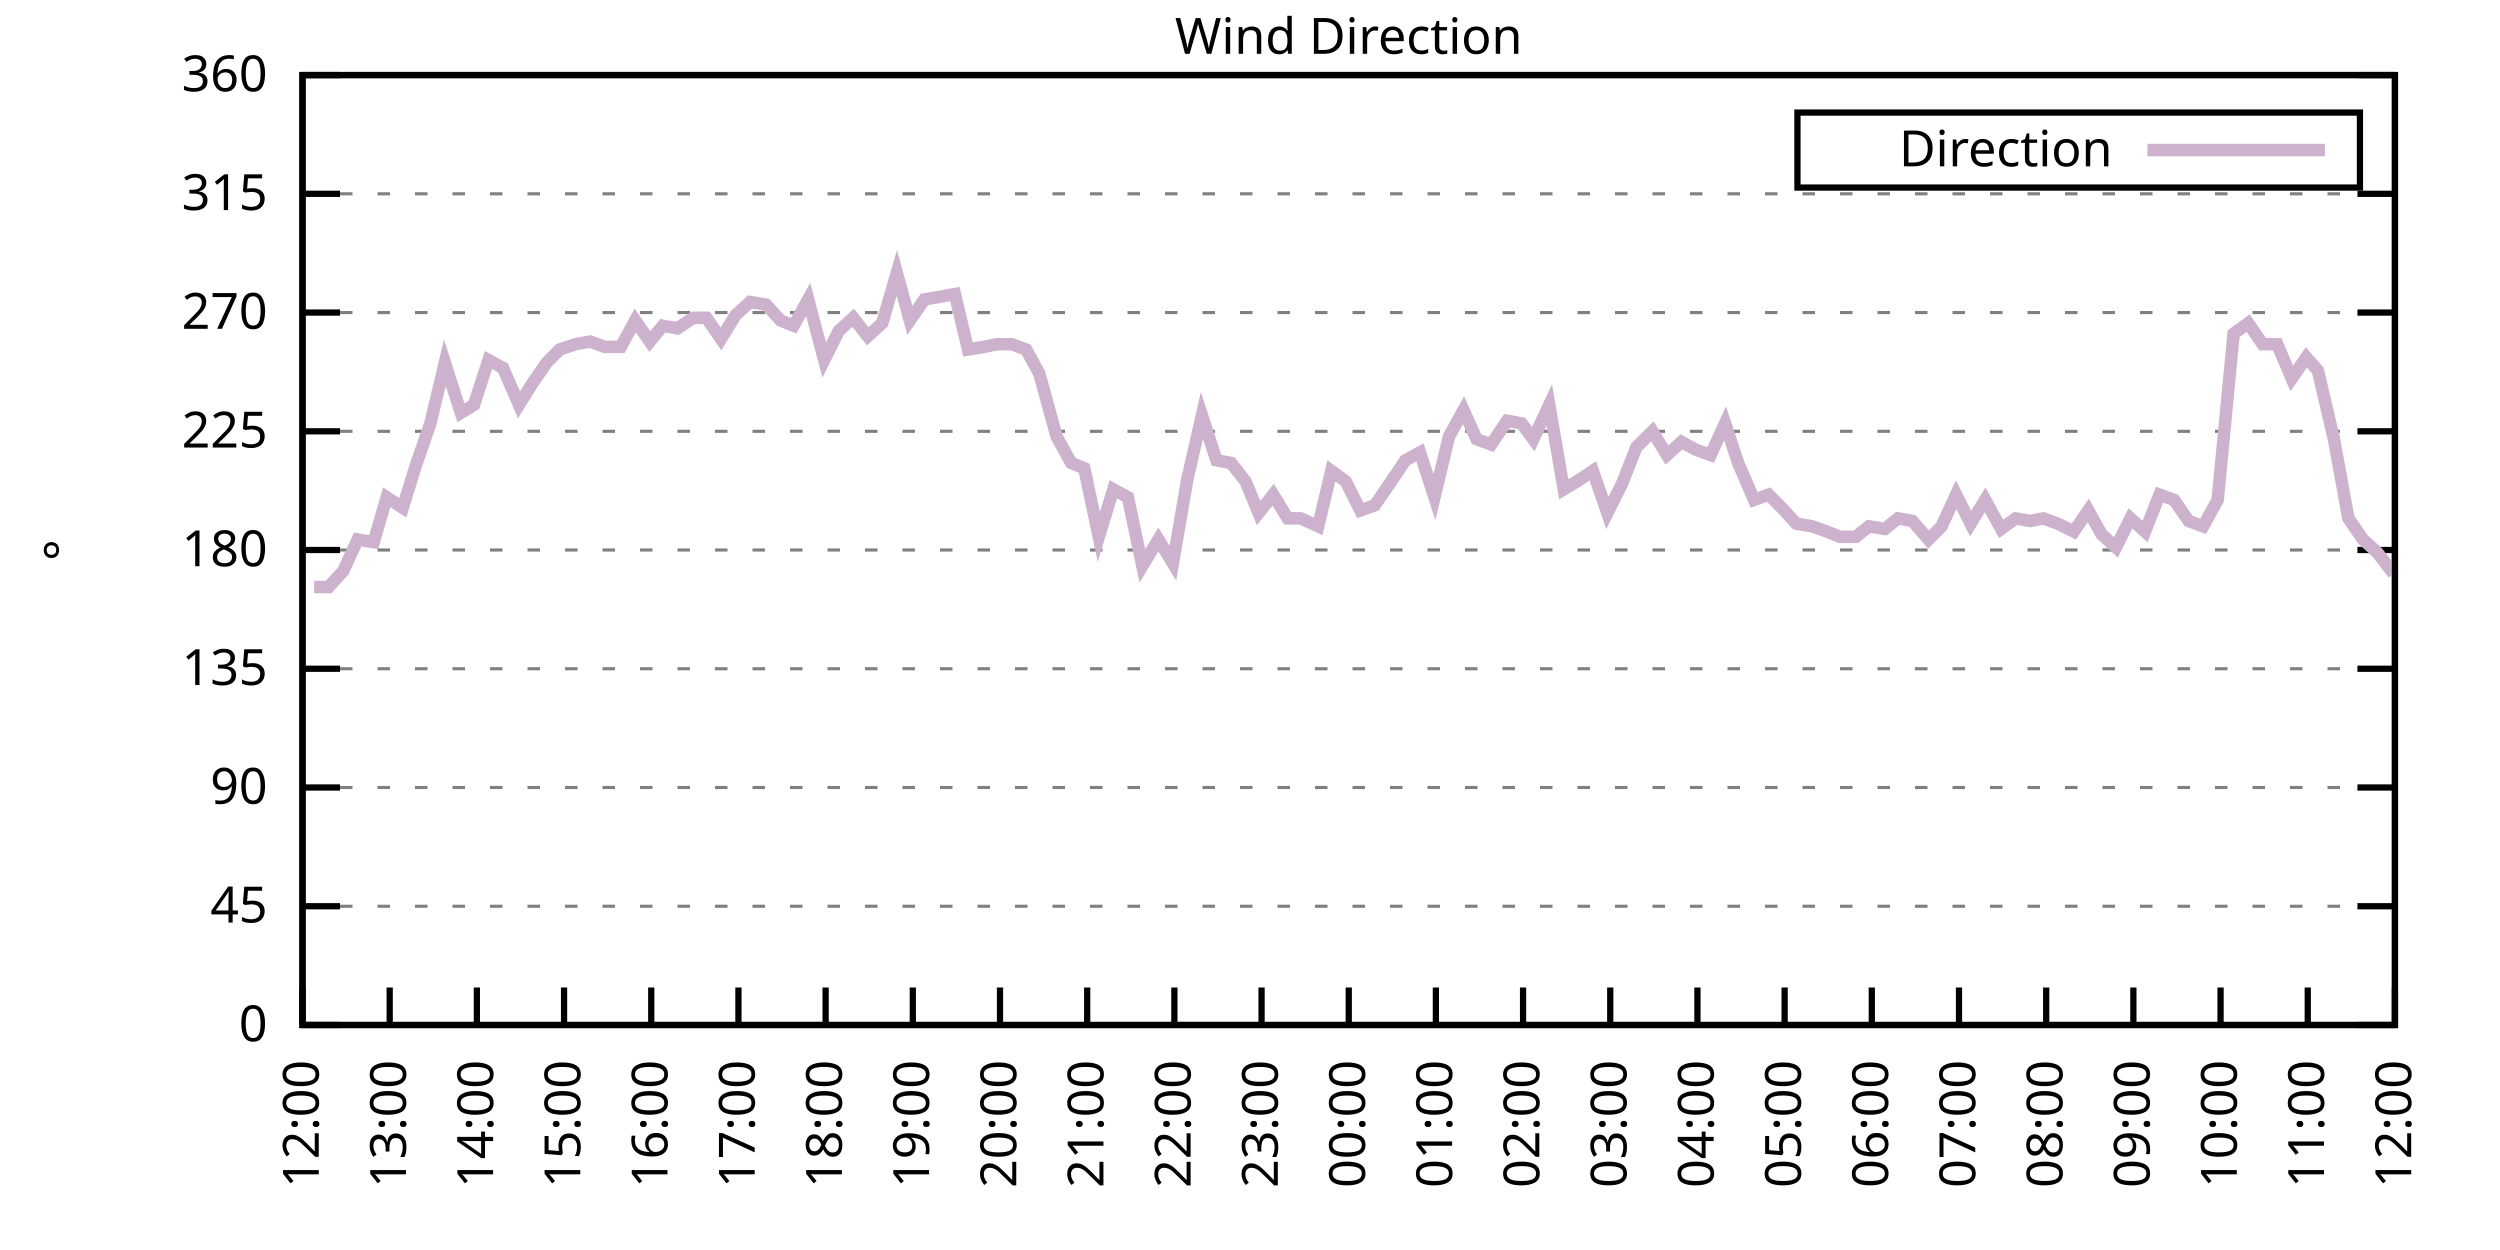
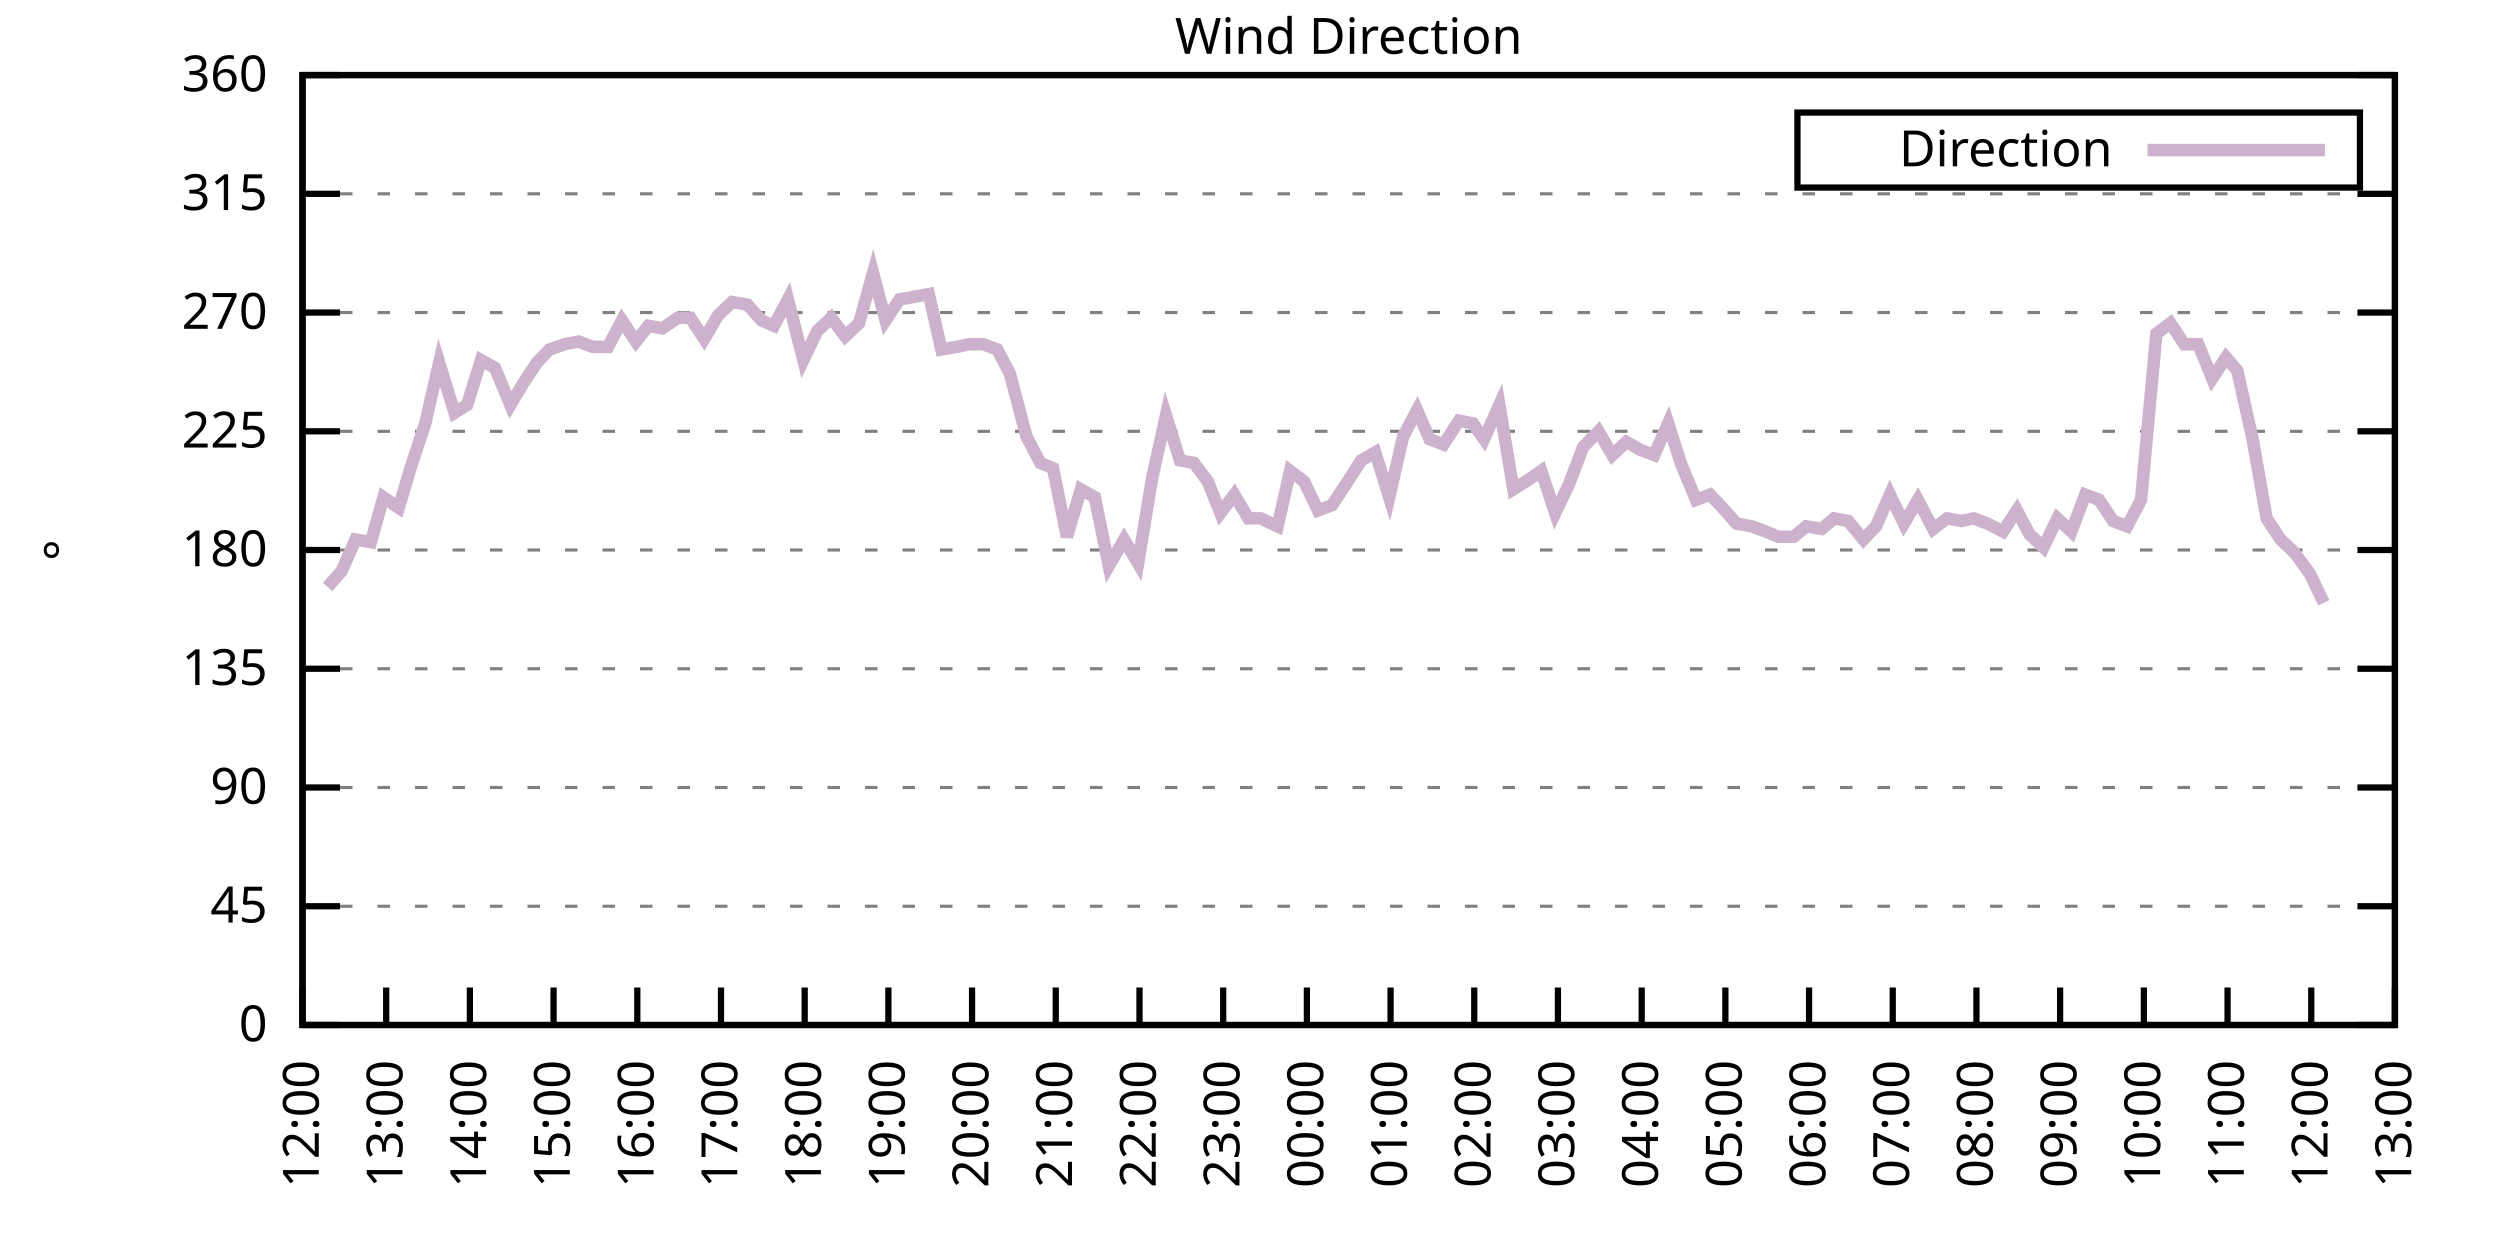
<svg xmlns="http://www.w3.org/2000/svg" xmlns:xlink="http://www.w3.org/1999/xlink" width="400" height="200" viewBox="0 0 400 200">
  <g id="gnuplot_canvas">
    <rect x="0" y="0" width="400" height="200" fill="none" />
    <defs>
      <circle id="gpDot" r="0.5" stroke-width="0.5" stroke="currentColor" />
      <path id="gpPt0" stroke-width="0.333" stroke="currentColor" d="M-1,0 h2 M0,-1 v2" />
      <path id="gpPt1" stroke-width="0.333" stroke="currentColor" d="M-1,-1 L1,1 M1,-1 L-1,1" />
      <path id="gpPt2" stroke-width="0.333" stroke="currentColor" d="M-1,0 L1,0 M0,-1 L0,1 M-1,-1 L1,1 M-1,1 L1,-1" />
      <rect id="gpPt3" stroke-width="0.333" stroke="currentColor" x="-1" y="-1" width="2" height="2" />
      <rect id="gpPt4" stroke-width="0.333" stroke="currentColor" fill="currentColor" x="-1" y="-1" width="2" height="2" />
      <circle id="gpPt5" stroke-width="0.333" stroke="currentColor" cx="0" cy="0" r="1" />
      <use xlink:href="#gpPt5" id="gpPt6" fill="currentColor" stroke="none" />
      <path id="gpPt7" stroke-width="0.333" stroke="currentColor" d="M0,-1.33 L-1.33,0.67 L1.33,0.67 z" />
      <use xlink:href="#gpPt7" id="gpPt8" fill="currentColor" stroke="none" />
      <use xlink:href="#gpPt7" id="gpPt9" stroke="currentColor" transform="rotate(180)" />
      <use xlink:href="#gpPt9" id="gpPt10" fill="currentColor" stroke="none" />
      <use xlink:href="#gpPt3" id="gpPt11" stroke="currentColor" transform="rotate(45)" />
      <use xlink:href="#gpPt11" id="gpPt12" fill="currentColor" stroke="none" />
      <path id="gpPt13" stroke-width="0.333" stroke="currentColor" d="M0,1.330 L1.265,0.411 L0.782,-1.067 L-0.782,-1.076 L-1.265,0.411 z" />
      <use xlink:href="#gpPt13" id="gpPt14" fill="currentColor" stroke="none" />
      <filter id="textbox" filterUnits="objectBoundingBox" x="0" y="0" height="1" width="1">
        <feFlood flood-color="white" flood-opacity="1" result="bgnd" />
        <feComposite in="SourceGraphic" in2="bgnd" operator="atop" />
      </filter>
      <filter id="greybox" filterUnits="objectBoundingBox" x="0" y="0" height="1" width="1">
        <feFlood flood-color="lightgrey" flood-opacity="1" result="grey" />
        <feComposite in="SourceGraphic" in2="grey" operator="atop" />
      </filter>
    </defs>
    <g fill="none" color="white" stroke="currentColor" stroke-width="1.00" stroke-linecap="butt" stroke-linejoin="miter">
</g>
    <g fill="none" color="black" stroke="currentColor" stroke-width="1.00" stroke-linecap="butt" stroke-linejoin="miter">
      <g stroke="none" shape-rendering="crispEdges">
        <polygon fill="rgb(255, 255, 255)" points="48.40,164.00 383.18,164.00 383.18,12.02 48.40,12.02 " />
      </g>
    </g>
    <g fill="none" color="black" stroke="currentColor" stroke-width="1.00" stroke-linecap="butt" stroke-linejoin="miter">
</g>
    <g fill="none" color="black" stroke="black" stroke-width="0.50" stroke-linecap="butt" stroke-linejoin="miter">
</g>
    <g fill="none" color="gray" stroke="currentColor" stroke-width="0.50" stroke-linecap="butt" stroke-linejoin="miter">
      <path stroke="gray" stroke-dasharray="2,4" class="gridline" d="M48.40,164.00 L383.19,164.00  " />
    </g>
    <g fill="none" color="gray" stroke="gray" stroke-width="1.00" stroke-linecap="butt" stroke-linejoin="miter">
</g>
    <g fill="none" color="black" stroke="currentColor" stroke-width="1.00" stroke-linecap="butt" stroke-linejoin="miter">
      <path stroke="black" d="M48.40,164.00 L54.40,164.00 M383.19,164.00 L377.19,164.00  " />
      <g transform="translate(42.80,166.60)" stroke="none" fill="black" font-family="Sans" font-size="8.00" text-anchor="end">
        <text>
          <tspan font-family="Sans"> 0</tspan>
        </text>
      </g>
    </g>
    <g fill="none" color="black" stroke="currentColor" stroke-width="1.00" stroke-linecap="butt" stroke-linejoin="miter">
</g>
    <g fill="none" color="black" stroke="black" stroke-width="0.50" stroke-linecap="butt" stroke-linejoin="miter">
</g>
    <g fill="none" color="gray" stroke="currentColor" stroke-width="0.50" stroke-linecap="butt" stroke-linejoin="miter">
      <path stroke="gray" stroke-dasharray="2,4" class="gridline" d="M48.40,145.00 L383.19,145.00  " />
    </g>
    <g fill="none" color="gray" stroke="gray" stroke-width="1.00" stroke-linecap="butt" stroke-linejoin="miter">
</g>
    <g fill="none" color="black" stroke="currentColor" stroke-width="1.00" stroke-linecap="butt" stroke-linejoin="miter">
      <path stroke="black" d="M48.40,145.00 L54.40,145.00 M383.19,145.00 L377.19,145.00  " />
      <g transform="translate(42.80,147.60)" stroke="none" fill="black" font-family="Sans" font-size="8.00" text-anchor="end">
        <text>
          <tspan font-family="Sans"> 45</tspan>
        </text>
      </g>
    </g>
    <g fill="none" color="black" stroke="currentColor" stroke-width="1.00" stroke-linecap="butt" stroke-linejoin="miter">
</g>
    <g fill="none" color="black" stroke="black" stroke-width="0.50" stroke-linecap="butt" stroke-linejoin="miter">
</g>
    <g fill="none" color="gray" stroke="currentColor" stroke-width="0.50" stroke-linecap="butt" stroke-linejoin="miter">
      <path stroke="gray" stroke-dasharray="2,4" class="gridline" d="M48.40,126.00 L383.19,126.00  " />
    </g>
    <g fill="none" color="gray" stroke="gray" stroke-width="1.00" stroke-linecap="butt" stroke-linejoin="miter">
</g>
    <g fill="none" color="black" stroke="currentColor" stroke-width="1.00" stroke-linecap="butt" stroke-linejoin="miter">
      <path stroke="black" d="M48.40,126.00 L54.40,126.00 M383.19,126.00 L377.19,126.00  " />
      <g transform="translate(42.80,128.60)" stroke="none" fill="black" font-family="Sans" font-size="8.00" text-anchor="end">
        <text>
          <tspan font-family="Sans"> 90</tspan>
        </text>
      </g>
    </g>
    <g fill="none" color="black" stroke="currentColor" stroke-width="1.00" stroke-linecap="butt" stroke-linejoin="miter">
</g>
    <g fill="none" color="black" stroke="black" stroke-width="0.50" stroke-linecap="butt" stroke-linejoin="miter">
</g>
    <g fill="none" color="gray" stroke="currentColor" stroke-width="0.50" stroke-linecap="butt" stroke-linejoin="miter">
      <path stroke="gray" stroke-dasharray="2,4" class="gridline" d="M48.40,107.00 L383.19,107.00  " />
    </g>
    <g fill="none" color="gray" stroke="gray" stroke-width="1.00" stroke-linecap="butt" stroke-linejoin="miter">
</g>
    <g fill="none" color="black" stroke="currentColor" stroke-width="1.00" stroke-linecap="butt" stroke-linejoin="miter">
      <path stroke="black" d="M48.40,107.00 L54.40,107.00 M383.19,107.00 L377.19,107.00  " />
      <g transform="translate(42.80,109.60)" stroke="none" fill="black" font-family="Sans" font-size="8.00" text-anchor="end">
        <text>
          <tspan font-family="Sans"> 135</tspan>
        </text>
      </g>
    </g>
    <g fill="none" color="black" stroke="currentColor" stroke-width="1.00" stroke-linecap="butt" stroke-linejoin="miter">
</g>
    <g fill="none" color="black" stroke="black" stroke-width="0.50" stroke-linecap="butt" stroke-linejoin="miter">
</g>
    <g fill="none" color="gray" stroke="currentColor" stroke-width="0.50" stroke-linecap="butt" stroke-linejoin="miter">
      <path stroke="gray" stroke-dasharray="2,4" class="gridline" d="M48.40,88.00 L383.19,88.00  " />
    </g>
    <g fill="none" color="gray" stroke="gray" stroke-width="1.00" stroke-linecap="butt" stroke-linejoin="miter">
</g>
    <g fill="none" color="black" stroke="currentColor" stroke-width="1.00" stroke-linecap="butt" stroke-linejoin="miter">
      <path stroke="black" d="M48.40,88.00 L54.40,88.00 M383.19,88.00 L377.19,88.00  " />
      <g transform="translate(42.80,90.60)" stroke="none" fill="black" font-family="Sans" font-size="8.00" text-anchor="end">
        <text>
          <tspan font-family="Sans"> 180</tspan>
        </text>
      </g>
    </g>
    <g fill="none" color="black" stroke="currentColor" stroke-width="1.00" stroke-linecap="butt" stroke-linejoin="miter">
</g>
    <g fill="none" color="black" stroke="black" stroke-width="0.50" stroke-linecap="butt" stroke-linejoin="miter">
</g>
    <g fill="none" color="gray" stroke="currentColor" stroke-width="0.50" stroke-linecap="butt" stroke-linejoin="miter">
      <path stroke="gray" stroke-dasharray="2,4" class="gridline" d="M48.40,69.01 L383.19,69.01  " />
    </g>
    <g fill="none" color="gray" stroke="gray" stroke-width="1.00" stroke-linecap="butt" stroke-linejoin="miter">
</g>
    <g fill="none" color="black" stroke="currentColor" stroke-width="1.00" stroke-linecap="butt" stroke-linejoin="miter">
      <path stroke="black" d="M48.40,69.01 L54.40,69.01 M383.19,69.01 L377.19,69.01  " />
      <g transform="translate(42.80,71.61)" stroke="none" fill="black" font-family="Sans" font-size="8.00" text-anchor="end">
        <text>
          <tspan font-family="Sans"> 225</tspan>
        </text>
      </g>
    </g>
    <g fill="none" color="black" stroke="currentColor" stroke-width="1.00" stroke-linecap="butt" stroke-linejoin="miter">
</g>
    <g fill="none" color="black" stroke="black" stroke-width="0.50" stroke-linecap="butt" stroke-linejoin="miter">
</g>
    <g fill="none" color="gray" stroke="currentColor" stroke-width="0.50" stroke-linecap="butt" stroke-linejoin="miter">
      <path stroke="gray" stroke-dasharray="2,4" class="gridline" d="M48.40,50.01 L383.19,50.01  " />
    </g>
    <g fill="none" color="gray" stroke="gray" stroke-width="1.00" stroke-linecap="butt" stroke-linejoin="miter">
</g>
    <g fill="none" color="black" stroke="currentColor" stroke-width="1.00" stroke-linecap="butt" stroke-linejoin="miter">
      <path stroke="black" d="M48.40,50.01 L54.40,50.01 M383.19,50.01 L377.19,50.01  " />
      <g transform="translate(42.80,52.61)" stroke="none" fill="black" font-family="Sans" font-size="8.00" text-anchor="end">
        <text>
          <tspan font-family="Sans"> 270</tspan>
        </text>
      </g>
    </g>
    <g fill="none" color="black" stroke="currentColor" stroke-width="1.00" stroke-linecap="butt" stroke-linejoin="miter">
</g>
    <g fill="none" color="black" stroke="black" stroke-width="0.50" stroke-linecap="butt" stroke-linejoin="miter">
</g>
    <g fill="none" color="gray" stroke="currentColor" stroke-width="0.50" stroke-linecap="butt" stroke-linejoin="miter">
      <path stroke="gray" stroke-dasharray="2,4" class="gridline" d="M48.40,31.01 L383.19,31.01  " />
    </g>
    <g fill="none" color="gray" stroke="gray" stroke-width="1.00" stroke-linecap="butt" stroke-linejoin="miter">
</g>
    <g fill="none" color="black" stroke="currentColor" stroke-width="1.00" stroke-linecap="butt" stroke-linejoin="miter">
      <path stroke="black" d="M48.40,31.01 L54.40,31.01 M383.19,31.01 L377.19,31.01  " />
      <g transform="translate(42.80,33.61)" stroke="none" fill="black" font-family="Sans" font-size="8.00" text-anchor="end">
        <text>
          <tspan font-family="Sans"> 315</tspan>
        </text>
      </g>
    </g>
    <g fill="none" color="black" stroke="currentColor" stroke-width="1.00" stroke-linecap="butt" stroke-linejoin="miter">
</g>
    <g fill="none" color="black" stroke="black" stroke-width="0.50" stroke-linecap="butt" stroke-linejoin="miter">
</g>
    <g fill="none" color="gray" stroke="currentColor" stroke-width="0.50" stroke-linecap="butt" stroke-linejoin="miter">
      <path stroke="gray" stroke-dasharray="2,4" class="gridline" d="M48.40,12.01 L383.19,12.01  " />
    </g>
    <g fill="none" color="gray" stroke="gray" stroke-width="1.00" stroke-linecap="butt" stroke-linejoin="miter">
</g>
    <g fill="none" color="black" stroke="currentColor" stroke-width="1.00" stroke-linecap="butt" stroke-linejoin="miter">
      <path stroke="black" d="M48.40,12.01 L54.40,12.01 M383.19,12.01 L377.19,12.01  " />
      <g transform="translate(42.80,14.61)" stroke="none" fill="black" font-family="Sans" font-size="8.00" text-anchor="end">
        <text>
          <tspan font-family="Sans"> 360</tspan>
        </text>
      </g>
    </g>
    <g fill="none" color="black" stroke="currentColor" stroke-width="1.00" stroke-linecap="butt" stroke-linejoin="miter">
      <path stroke="black" d="M48.40,164.00 L48.40,158.00  " />
      <g transform="translate(51.00,169.60) rotate(270.00)" stroke="none" fill="black" font-family="Sans" font-size="8.00" text-anchor="end">
        <text>
          <tspan font-family="Sans">12:00</tspan>
        </text>
      </g>
    </g>
    <g fill="none" color="black" stroke="currentColor" stroke-width="1.00" stroke-linecap="butt" stroke-linejoin="miter">
-       <path stroke="black" d="M62.35,164.00 L62.35,158.00  " />
-       <g transform="translate(64.95,169.60) rotate(270.00)" stroke="none" fill="black" font-family="Sans" font-size="8.00" text-anchor="end">
+       <path stroke="black" d="M61.79,164.00 L61.79,158.00  " />
+       <g transform="translate(64.39,169.60) rotate(270.00)" stroke="none" fill="black" font-family="Sans" font-size="8.00" text-anchor="end">
        <text>
          <tspan font-family="Sans">13:00</tspan>
        </text>
      </g>
    </g>
    <g fill="none" color="black" stroke="currentColor" stroke-width="1.00" stroke-linecap="butt" stroke-linejoin="miter">
-       <path stroke="black" d="M76.30,164.00 L76.30,158.00  " />
-       <g transform="translate(78.90,169.60) rotate(270.00)" stroke="none" fill="black" font-family="Sans" font-size="8.00" text-anchor="end">
+       <path stroke="black" d="M75.18,164.00 L75.18,158.00  " />
+       <g transform="translate(77.78,169.60) rotate(270.00)" stroke="none" fill="black" font-family="Sans" font-size="8.00" text-anchor="end">
        <text>
          <tspan font-family="Sans">14:00</tspan>
        </text>
      </g>
    </g>
    <g fill="none" color="black" stroke="currentColor" stroke-width="1.00" stroke-linecap="butt" stroke-linejoin="miter">
-       <path stroke="black" d="M90.25,164.00 L90.25,158.00  " />
-       <g transform="translate(92.85,169.60) rotate(270.00)" stroke="none" fill="black" font-family="Sans" font-size="8.00" text-anchor="end">
+       <path stroke="black" d="M88.57,164.00 L88.57,158.00  " />
+       <g transform="translate(91.17,169.60) rotate(270.00)" stroke="none" fill="black" font-family="Sans" font-size="8.00" text-anchor="end">
        <text>
          <tspan font-family="Sans">15:00</tspan>
        </text>
      </g>
    </g>
    <g fill="none" color="black" stroke="currentColor" stroke-width="1.00" stroke-linecap="butt" stroke-linejoin="miter">
-       <path stroke="black" d="M104.20,164.00 L104.20,158.00  " />
-       <g transform="translate(106.80,169.60) rotate(270.00)" stroke="none" fill="black" font-family="Sans" font-size="8.00" text-anchor="end">
+       <path stroke="black" d="M101.97,164.00 L101.97,158.00  " />
+       <g transform="translate(104.57,169.60) rotate(270.00)" stroke="none" fill="black" font-family="Sans" font-size="8.00" text-anchor="end">
        <text>
          <tspan font-family="Sans">16:00</tspan>
        </text>
      </g>
    </g>
    <g fill="none" color="black" stroke="currentColor" stroke-width="1.00" stroke-linecap="butt" stroke-linejoin="miter">
-       <path stroke="black" d="M118.15,164.00 L118.15,158.00  " />
-       <g transform="translate(120.75,169.60) rotate(270.00)" stroke="none" fill="black" font-family="Sans" font-size="8.00" text-anchor="end">
+       <path stroke="black" d="M115.36,164.00 L115.36,158.00  " />
+       <g transform="translate(117.96,169.60) rotate(270.00)" stroke="none" fill="black" font-family="Sans" font-size="8.00" text-anchor="end">
        <text>
          <tspan font-family="Sans">17:00</tspan>
        </text>
      </g>
    </g>
    <g fill="none" color="black" stroke="currentColor" stroke-width="1.00" stroke-linecap="butt" stroke-linejoin="miter">
-       <path stroke="black" d="M132.10,164.00 L132.10,158.00  " />
-       <g transform="translate(134.70,169.60) rotate(270.00)" stroke="none" fill="black" font-family="Sans" font-size="8.00" text-anchor="end">
+       <path stroke="black" d="M128.75,164.00 L128.75,158.00  " />
+       <g transform="translate(131.35,169.60) rotate(270.00)" stroke="none" fill="black" font-family="Sans" font-size="8.00" text-anchor="end">
        <text>
          <tspan font-family="Sans">18:00</tspan>
        </text>
      </g>
    </g>
    <g fill="none" color="black" stroke="currentColor" stroke-width="1.00" stroke-linecap="butt" stroke-linejoin="miter">
-       <path stroke="black" d="M146.05,164.00 L146.05,158.00  " />
-       <g transform="translate(148.65,169.60) rotate(270.00)" stroke="none" fill="black" font-family="Sans" font-size="8.00" text-anchor="end">
+       <path stroke="black" d="M142.14,164.00 L142.14,158.00  " />
+       <g transform="translate(144.74,169.60) rotate(270.00)" stroke="none" fill="black" font-family="Sans" font-size="8.00" text-anchor="end">
        <text>
          <tspan font-family="Sans">19:00</tspan>
        </text>
      </g>
    </g>
    <g fill="none" color="black" stroke="currentColor" stroke-width="1.00" stroke-linecap="butt" stroke-linejoin="miter">
-       <path stroke="black" d="M160.00,164.00 L160.00,158.00  " />
-       <g transform="translate(162.60,169.60) rotate(270.00)" stroke="none" fill="black" font-family="Sans" font-size="8.00" text-anchor="end">
+       <path stroke="black" d="M155.53,164.00 L155.53,158.00  " />
+       <g transform="translate(158.13,169.60) rotate(270.00)" stroke="none" fill="black" font-family="Sans" font-size="8.00" text-anchor="end">
        <text>
          <tspan font-family="Sans">20:00</tspan>
        </text>
      </g>
    </g>
    <g fill="none" color="black" stroke="currentColor" stroke-width="1.00" stroke-linecap="butt" stroke-linejoin="miter">
-       <path stroke="black" d="M173.95,164.00 L173.95,158.00  " />
-       <g transform="translate(176.55,169.60) rotate(270.00)" stroke="none" fill="black" font-family="Sans" font-size="8.00" text-anchor="end">
+       <path stroke="black" d="M168.92,164.00 L168.92,158.00  " />
+       <g transform="translate(171.52,169.60) rotate(270.00)" stroke="none" fill="black" font-family="Sans" font-size="8.00" text-anchor="end">
        <text>
          <tspan font-family="Sans">21:00</tspan>
        </text>
      </g>
    </g>
    <g fill="none" color="black" stroke="currentColor" stroke-width="1.00" stroke-linecap="butt" stroke-linejoin="miter">
-       <path stroke="black" d="M187.90,164.00 L187.90,158.00  " />
-       <g transform="translate(190.50,169.60) rotate(270.00)" stroke="none" fill="black" font-family="Sans" font-size="8.00" text-anchor="end">
+       <path stroke="black" d="M182.32,164.00 L182.32,158.00  " />
+       <g transform="translate(184.92,169.60) rotate(270.00)" stroke="none" fill="black" font-family="Sans" font-size="8.00" text-anchor="end">
        <text>
          <tspan font-family="Sans">22:00</tspan>
        </text>
      </g>
    </g>
    <g fill="none" color="black" stroke="currentColor" stroke-width="1.00" stroke-linecap="butt" stroke-linejoin="miter">
-       <path stroke="black" d="M201.85,164.00 L201.85,158.00  " />
-       <g transform="translate(204.45,169.60) rotate(270.00)" stroke="none" fill="black" font-family="Sans" font-size="8.00" text-anchor="end">
+       <path stroke="black" d="M195.71,164.00 L195.71,158.00  " />
+       <g transform="translate(198.31,169.60) rotate(270.00)" stroke="none" fill="black" font-family="Sans" font-size="8.00" text-anchor="end">
        <text>
          <tspan font-family="Sans">23:00</tspan>
        </text>
      </g>
    </g>
    <g fill="none" color="black" stroke="currentColor" stroke-width="1.00" stroke-linecap="butt" stroke-linejoin="miter">
-       <path stroke="black" d="M215.80,164.00 L215.80,158.00  " />
-       <g transform="translate(218.40,169.60) rotate(270.00)" stroke="none" fill="black" font-family="Sans" font-size="8.00" text-anchor="end">
+       <path stroke="black" d="M209.10,164.00 L209.10,158.00  " />
+       <g transform="translate(211.70,169.60) rotate(270.00)" stroke="none" fill="black" font-family="Sans" font-size="8.00" text-anchor="end">
        <text>
          <tspan font-family="Sans">00:00</tspan>
        </text>
      </g>
    </g>
    <g fill="none" color="black" stroke="currentColor" stroke-width="1.00" stroke-linecap="butt" stroke-linejoin="miter">
-       <path stroke="black" d="M229.74,164.00 L229.74,158.00  " />
-       <g transform="translate(232.34,169.60) rotate(270.00)" stroke="none" fill="black" font-family="Sans" font-size="8.00" text-anchor="end">
+       <path stroke="black" d="M222.49,164.00 L222.49,158.00  " />
+       <g transform="translate(225.09,169.60) rotate(270.00)" stroke="none" fill="black" font-family="Sans" font-size="8.00" text-anchor="end">
        <text>
          <tspan font-family="Sans">01:00</tspan>
        </text>
      </g>
    </g>
    <g fill="none" color="black" stroke="currentColor" stroke-width="1.00" stroke-linecap="butt" stroke-linejoin="miter">
-       <path stroke="black" d="M243.69,164.00 L243.69,158.00  " />
-       <g transform="translate(246.29,169.60) rotate(270.00)" stroke="none" fill="black" font-family="Sans" font-size="8.00" text-anchor="end">
+       <path stroke="black" d="M235.88,164.00 L235.88,158.00  " />
+       <g transform="translate(238.48,169.60) rotate(270.00)" stroke="none" fill="black" font-family="Sans" font-size="8.00" text-anchor="end">
        <text>
          <tspan font-family="Sans">02:00</tspan>
        </text>
      </g>
    </g>
    <g fill="none" color="black" stroke="currentColor" stroke-width="1.00" stroke-linecap="butt" stroke-linejoin="miter">
-       <path stroke="black" d="M257.64,164.00 L257.64,158.00  " />
-       <g transform="translate(260.24,169.60) rotate(270.00)" stroke="none" fill="black" font-family="Sans" font-size="8.00" text-anchor="end">
+       <path stroke="black" d="M249.27,164.00 L249.27,158.00  " />
+       <g transform="translate(251.87,169.60) rotate(270.00)" stroke="none" fill="black" font-family="Sans" font-size="8.00" text-anchor="end">
        <text>
          <tspan font-family="Sans">03:00</tspan>
        </text>
      </g>
    </g>
    <g fill="none" color="black" stroke="currentColor" stroke-width="1.00" stroke-linecap="butt" stroke-linejoin="miter">
-       <path stroke="black" d="M271.59,164.00 L271.59,158.00  " />
-       <g transform="translate(274.19,169.60) rotate(270.00)" stroke="none" fill="black" font-family="Sans" font-size="8.00" text-anchor="end">
+       <path stroke="black" d="M262.67,164.00 L262.67,158.00  " />
+       <g transform="translate(265.27,169.60) rotate(270.00)" stroke="none" fill="black" font-family="Sans" font-size="8.00" text-anchor="end">
        <text>
          <tspan font-family="Sans">04:00</tspan>
        </text>
      </g>
    </g>
    <g fill="none" color="black" stroke="currentColor" stroke-width="1.00" stroke-linecap="butt" stroke-linejoin="miter">
-       <path stroke="black" d="M285.54,164.00 L285.54,158.00  " />
-       <g transform="translate(288.14,169.60) rotate(270.00)" stroke="none" fill="black" font-family="Sans" font-size="8.00" text-anchor="end">
+       <path stroke="black" d="M276.06,164.00 L276.06,158.00  " />
+       <g transform="translate(278.66,169.60) rotate(270.00)" stroke="none" fill="black" font-family="Sans" font-size="8.00" text-anchor="end">
        <text>
          <tspan font-family="Sans">05:00</tspan>
        </text>
      </g>
    </g>
    <g fill="none" color="black" stroke="currentColor" stroke-width="1.00" stroke-linecap="butt" stroke-linejoin="miter">
-       <path stroke="black" d="M299.49,164.00 L299.49,158.00  " />
-       <g transform="translate(302.09,169.60) rotate(270.00)" stroke="none" fill="black" font-family="Sans" font-size="8.00" text-anchor="end">
+       <path stroke="black" d="M289.45,164.00 L289.45,158.00  " />
+       <g transform="translate(292.05,169.60) rotate(270.00)" stroke="none" fill="black" font-family="Sans" font-size="8.00" text-anchor="end">
        <text>
          <tspan font-family="Sans">06:00</tspan>
        </text>
      </g>
    </g>
    <g fill="none" color="black" stroke="currentColor" stroke-width="1.00" stroke-linecap="butt" stroke-linejoin="miter">
-       <path stroke="black" d="M313.44,164.00 L313.44,158.00  " />
-       <g transform="translate(316.04,169.60) rotate(270.00)" stroke="none" fill="black" font-family="Sans" font-size="8.00" text-anchor="end">
+       <path stroke="black" d="M302.84,164.00 L302.84,158.00  " />
+       <g transform="translate(305.44,169.60) rotate(270.00)" stroke="none" fill="black" font-family="Sans" font-size="8.00" text-anchor="end">
        <text>
          <tspan font-family="Sans">07:00</tspan>
        </text>
      </g>
    </g>
    <g fill="none" color="black" stroke="currentColor" stroke-width="1.00" stroke-linecap="butt" stroke-linejoin="miter">
-       <path stroke="black" d="M327.39,164.00 L327.39,158.00  " />
-       <g transform="translate(329.99,169.60) rotate(270.00)" stroke="none" fill="black" font-family="Sans" font-size="8.00" text-anchor="end">
+       <path stroke="black" d="M316.23,164.00 L316.23,158.00  " />
+       <g transform="translate(318.83,169.60) rotate(270.00)" stroke="none" fill="black" font-family="Sans" font-size="8.00" text-anchor="end">
        <text>
          <tspan font-family="Sans">08:00</tspan>
        </text>
      </g>
    </g>
    <g fill="none" color="black" stroke="currentColor" stroke-width="1.00" stroke-linecap="butt" stroke-linejoin="miter">
-       <path stroke="black" d="M341.34,164.00 L341.34,158.00  " />
-       <g transform="translate(343.94,169.60) rotate(270.00)" stroke="none" fill="black" font-family="Sans" font-size="8.00" text-anchor="end">
+       <path stroke="black" d="M329.62,164.00 L329.62,158.00  " />
+       <g transform="translate(332.22,169.60) rotate(270.00)" stroke="none" fill="black" font-family="Sans" font-size="8.00" text-anchor="end">
        <text>
          <tspan font-family="Sans">09:00</tspan>
        </text>
      </g>
    </g>
    <g fill="none" color="black" stroke="currentColor" stroke-width="1.00" stroke-linecap="butt" stroke-linejoin="miter">
-       <path stroke="black" d="M355.29,164.00 L355.29,158.00  " />
-       <g transform="translate(357.89,169.60) rotate(270.00)" stroke="none" fill="black" font-family="Sans" font-size="8.00" text-anchor="end">
+       <path stroke="black" d="M343.02,164.00 L343.02,158.00  " />
+       <g transform="translate(345.62,169.60) rotate(270.00)" stroke="none" fill="black" font-family="Sans" font-size="8.00" text-anchor="end">
        <text>
          <tspan font-family="Sans">10:00</tspan>
        </text>
      </g>
    </g>
    <g fill="none" color="black" stroke="currentColor" stroke-width="1.00" stroke-linecap="butt" stroke-linejoin="miter">
-       <path stroke="black" d="M369.24,164.00 L369.24,158.00  " />
-       <g transform="translate(371.84,169.60) rotate(270.00)" stroke="none" fill="black" font-family="Sans" font-size="8.00" text-anchor="end">
+       <path stroke="black" d="M356.41,164.00 L356.41,158.00  " />
+       <g transform="translate(359.01,169.60) rotate(270.00)" stroke="none" fill="black" font-family="Sans" font-size="8.00" text-anchor="end">
        <text>
          <tspan font-family="Sans">11:00</tspan>
+         </text>
+       </g>
+     </g>
+     <g fill="none" color="black" stroke="currentColor" stroke-width="1.00" stroke-linecap="butt" stroke-linejoin="miter">
+       <path stroke="black" d="M369.80,164.00 L369.80,158.00  " />
+       <g transform="translate(372.40,169.60) rotate(270.00)" stroke="none" fill="black" font-family="Sans" font-size="8.00" text-anchor="end">
+         <text>
+           <tspan font-family="Sans">12:00</tspan>
        </text>
      </g>
    </g>
    <g fill="none" color="black" stroke="currentColor" stroke-width="1.00" stroke-linecap="butt" stroke-linejoin="miter">
      <path stroke="black" d="M383.19,164.00 L383.19,158.00  " />
      <g transform="translate(385.79,169.60) rotate(270.00)" stroke="none" fill="black" font-family="Sans" font-size="8.00" text-anchor="end">
        <text>
-           <tspan font-family="Sans">12:00</tspan>
+           <tspan font-family="Sans">13:00</tspan>
        </text>
      </g>
    </g>
    <g fill="none" color="black" stroke="currentColor" stroke-width="1.00" stroke-linecap="butt" stroke-linejoin="miter">
</g>
    <g fill="none" color="black" stroke="currentColor" stroke-width="1.00" stroke-linecap="butt" stroke-linejoin="miter">
      <path stroke="black" d="M48.40,12.01 L48.40,164.00 L383.19,164.00 L383.19,12.01 L48.40,12.01 Z  " />
    </g>
    <g fill="none" color="black" stroke="currentColor" stroke-width="1.00" stroke-linecap="butt" stroke-linejoin="miter">
</g>
    <g fill="none" color="black" stroke="currentColor" stroke-width="1.00" stroke-linecap="butt" stroke-linejoin="miter">
      <path stroke="black" d="M287.59,30.01 L287.59,18.01 L377.59,18.01 L377.59,30.01 L287.59,30.01 Z  " />
    </g>
    <g id="Wind_direction_plot_1">
      <g fill="none" color="white" stroke="black" stroke-width="2.00" stroke-linecap="butt" stroke-linejoin="miter">
</g>
      <g fill="none" color="black" stroke="currentColor" stroke-width="2.00" stroke-linecap="butt" stroke-linejoin="miter">
        <g transform="translate(337.99,26.61)" stroke="none" fill="black" font-family="Sans" font-size="8.00" text-anchor="end">
          <text>
            <tspan font-family="Sans">Direction</tspan>
          </text>
        </g>
      </g>
      <g fill="none" color="black" stroke="currentColor" stroke-width="2.00" stroke-linecap="butt" stroke-linejoin="miter">
-         <path stroke="rgb(204, 178, 204)" d="M343.59,24.01 L371.99,24.01 M50.26,93.92 L52.58,93.92 L54.91,91.38 L57.23,86.32 L59.79,86.74 L61.88,79.56   L64.44,81.25 L66.53,74.49 L68.86,67.74 L71.18,58.03 L73.74,66.05 L75.83,64.78 L78.16,57.61 L80.48,58.87   L83.04,64.78 L85.13,61.41 L87.46,58.03 L89.55,55.92 L92.11,55.07 L94.43,54.65 L96.76,55.50 L99.32,55.50   L101.64,51.27 L103.97,54.65 L106.06,52.12 L108.38,52.54 L110.94,50.85 L113.03,50.85 L115.36,54.23 L117.68,50.43   L120.01,48.32 L122.57,48.74 L124.89,51.27 L126.98,52.12 L129.31,47.90 L131.87,57.61 L134.19,52.96 L136.51,50.85   L138.84,53.81 L141.16,51.70 L143.49,43.67 L145.58,51.27 L147.91,47.90 L150.46,47.47 L152.79,47.05 L154.88,55.92   L157.44,55.50 L159.53,55.07 L161.86,55.07 L164.18,55.92 L166.27,59.72 L169.06,69.85 L171.39,74.07 L173.48,74.92   L175.81,85.89 L178.13,78.29 L180.46,79.56 L182.78,90.54 L185.34,86.32 L187.66,90.12 L189.99,76.61 L192.31,66.47   L194.64,73.65 L196.96,74.07 L199.29,77.03 L201.38,82.09 L203.71,79.14 L206.03,82.94 L208.12,82.94 L210.91,84.21   L213.01,75.34 L215.33,77.03 L217.65,81.67 L219.98,80.83 L222.30,77.45 L224.86,73.65 L227.19,72.38 L229.51,79.56   L231.84,69.85 L234.16,65.63 L236.25,70.27 L238.58,71.12 L241.14,67.32 L243.46,67.74 L245.32,70.27 L247.88,64.78   L250.20,78.29 L252.30,77.03 L254.85,75.34 L257.18,82.09 L259.50,77.45 L261.83,71.54 L264.39,69.01 L266.71,72.81   L269.04,70.70 L271.36,71.96 L273.69,72.81 L276.01,67.74 L278.10,74.07 L280.66,79.98 L282.99,79.14 L285.08,81.25   L287.40,83.78 L289.96,84.21 L292.29,85.05 L294.38,85.89 L296.94,85.89 L299.03,84.21 L301.58,84.63 L303.68,82.94   L306.00,83.36 L308.56,86.32 L310.65,84.21 L312.98,79.14 L315.30,83.78 L317.63,79.98 L320.18,84.63 L322.51,82.94   L324.83,83.36 L326.93,82.94 L329.25,83.78 L331.81,85.05 L334.13,81.67 L336.23,85.47 L338.55,87.58 L340.88,82.94   L343.20,85.05 L345.53,79.14 L347.85,79.98 L350.18,83.36 L352.50,84.21 L354.83,79.98 L357.38,53.39 L359.71,51.70   L362.03,55.07 L364.36,55.07 L366.68,60.56 L369.01,57.18 L370.87,59.30 L373.43,70.27 L375.75,82.94 L378.08,86.32   L380.40,88.43 L382.96,91.80  " />
+         <path stroke="rgb(204, 178, 204)" d="M343.59,24.01 L371.99,24.01 M52.42,93.92 L54.65,91.38 L56.88,86.32 L59.34,86.74 L61.35,79.56 L63.80,81.25   L65.81,74.49 L68.04,67.74 L70.27,58.03 L72.73,66.05 L74.74,64.78 L76.97,57.61 L79.20,58.87 L81.66,64.78   L83.66,61.41 L85.90,58.03 L87.91,55.92 L90.36,55.07 L92.59,54.65 L94.82,55.50 L97.28,55.50 L99.51,51.27   L101.74,54.65 L103.75,52.12 L105.98,52.54 L108.44,50.85 L110.45,50.85 L112.68,54.23 L114.91,50.43 L117.14,48.32   L119.60,48.74 L121.83,51.27 L123.84,52.12 L126.07,47.90 L128.53,57.61 L130.76,52.96 L132.99,50.85 L135.22,53.81   L137.45,51.70 L139.69,43.67 L141.69,51.27 L143.93,47.90 L146.38,47.47 L148.61,47.05 L150.62,55.92 L153.08,55.50   L155.09,55.07 L157.32,55.07 L159.55,55.92 L161.56,59.72 L164.24,69.85 L166.47,74.07 L168.48,74.92 L170.71,85.89   L172.94,78.29 L175.17,79.56 L177.41,90.54 L179.86,86.32 L182.09,90.12 L184.32,76.61 L186.56,66.47 L188.79,73.65   L191.02,74.07 L193.25,77.03 L195.26,82.09 L197.49,79.14 L199.73,82.94 L201.73,82.94 L204.41,84.21 L206.42,75.34   L208.65,77.03 L210.88,81.67 L213.12,80.83 L215.35,77.45 L217.80,73.65 L220.04,72.38 L222.27,79.56 L224.50,69.85   L226.73,65.63 L228.74,70.27 L230.97,71.12 L233.43,67.32 L235.66,67.74 L237.44,70.27 L239.90,64.78 L242.13,78.29   L244.14,77.03 L246.60,75.34 L248.83,82.09 L251.06,77.45 L253.29,71.54 L255.75,69.01 L257.98,72.81 L260.21,70.70   L262.44,71.96 L264.67,72.81 L266.91,67.74 L268.92,74.07 L271.37,79.98 L273.60,79.14 L275.61,81.25 L277.84,83.78   L280.30,84.21 L282.53,85.05 L284.54,85.89 L286.99,85.89 L289.00,84.21 L291.46,84.63 L293.47,82.94 L295.70,83.36   L298.15,86.32 L300.16,84.21 L302.39,79.14 L304.63,83.78 L306.86,79.98 L309.31,84.63 L311.54,82.94 L313.78,83.36   L315.79,82.94 L318.02,83.78 L320.47,85.05 L322.70,81.67 L324.71,85.47 L326.95,87.58 L329.18,82.94 L331.41,85.05   L333.64,79.14 L335.87,79.98 L338.10,83.36 L340.34,84.21 L342.57,79.98 L345.02,53.39 L347.26,51.70 L349.49,55.07   L351.72,55.07 L353.95,60.56 L356.18,57.18 L357.97,59.30 L360.42,70.27 L362.66,82.94 L364.89,86.32 L367.12,88.43   L369.58,91.80 L371.81,96.45  " />
      </g>
    </g>
    <g fill="none" color="black" stroke="currentColor" stroke-width="2.00" stroke-linecap="butt" stroke-linejoin="miter">
</g>
    <g fill="none" color="black" stroke="black" stroke-width="1.00" stroke-linecap="butt" stroke-linejoin="miter">
</g>
    <g fill="none" color="black" stroke="currentColor" stroke-width="1.00" stroke-linecap="butt" stroke-linejoin="miter">
      <path stroke="black" d="M48.40,12.01 L48.40,164.00 L383.19,164.00 L383.19,12.01 L48.40,12.01 Z  " />
      <g transform="translate(12.80,88.01) rotate(270.00)" stroke="none" fill="black" font-family="Sans" font-size="8.00" text-anchor="middle">
        <text>
          <tspan font-family="Sans">°</tspan>
        </text>
      </g>
    </g>
    <g fill="none" color="black" stroke="currentColor" stroke-width="1.00" stroke-linecap="butt" stroke-linejoin="miter">
</g>
    <g fill="none" color="black" stroke="currentColor" stroke-width="1.00" stroke-linecap="butt" stroke-linejoin="miter">
      <g transform="translate(215.79,8.61)" stroke="none" fill="black" font-family="Sans" font-size="8.00" text-anchor="middle">
        <text>
          <tspan font-family="Sans">Wind Direction</tspan>
        </text>
      </g>
    </g>
    <g fill="none" color="black" stroke="currentColor" stroke-width="1.00" stroke-linecap="butt" stroke-linejoin="miter">
</g>
  </g>
</svg>
